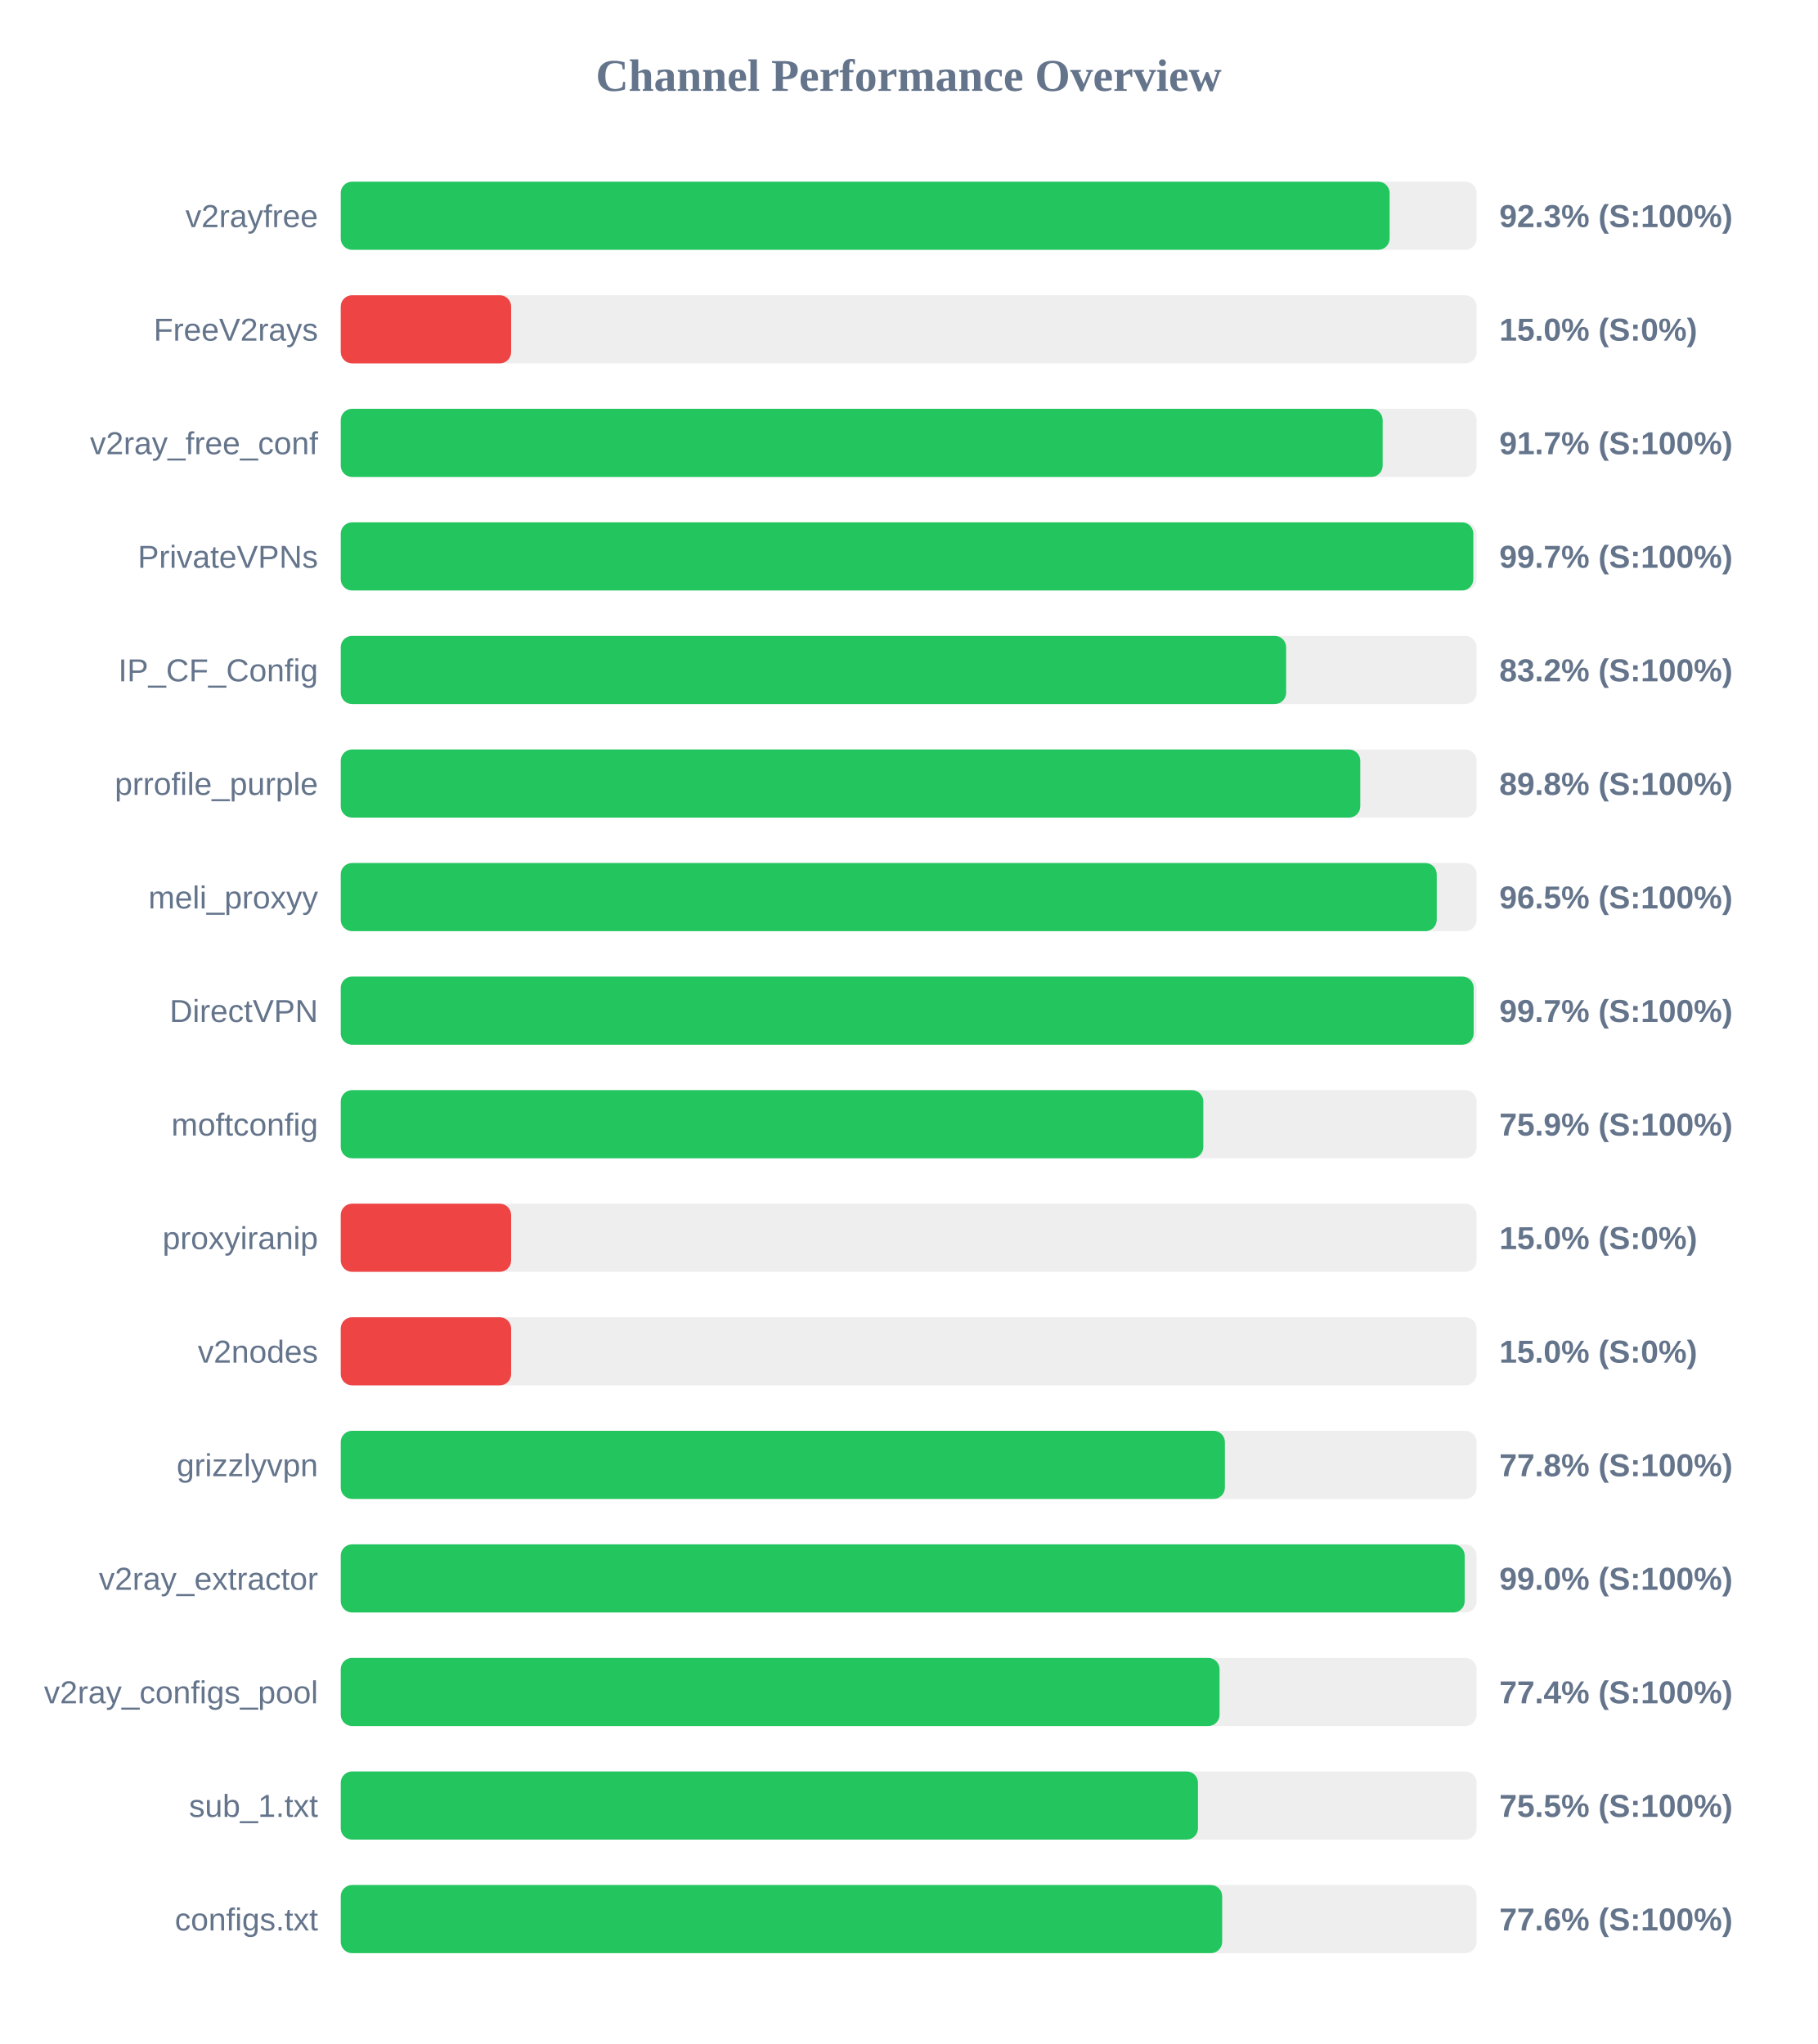
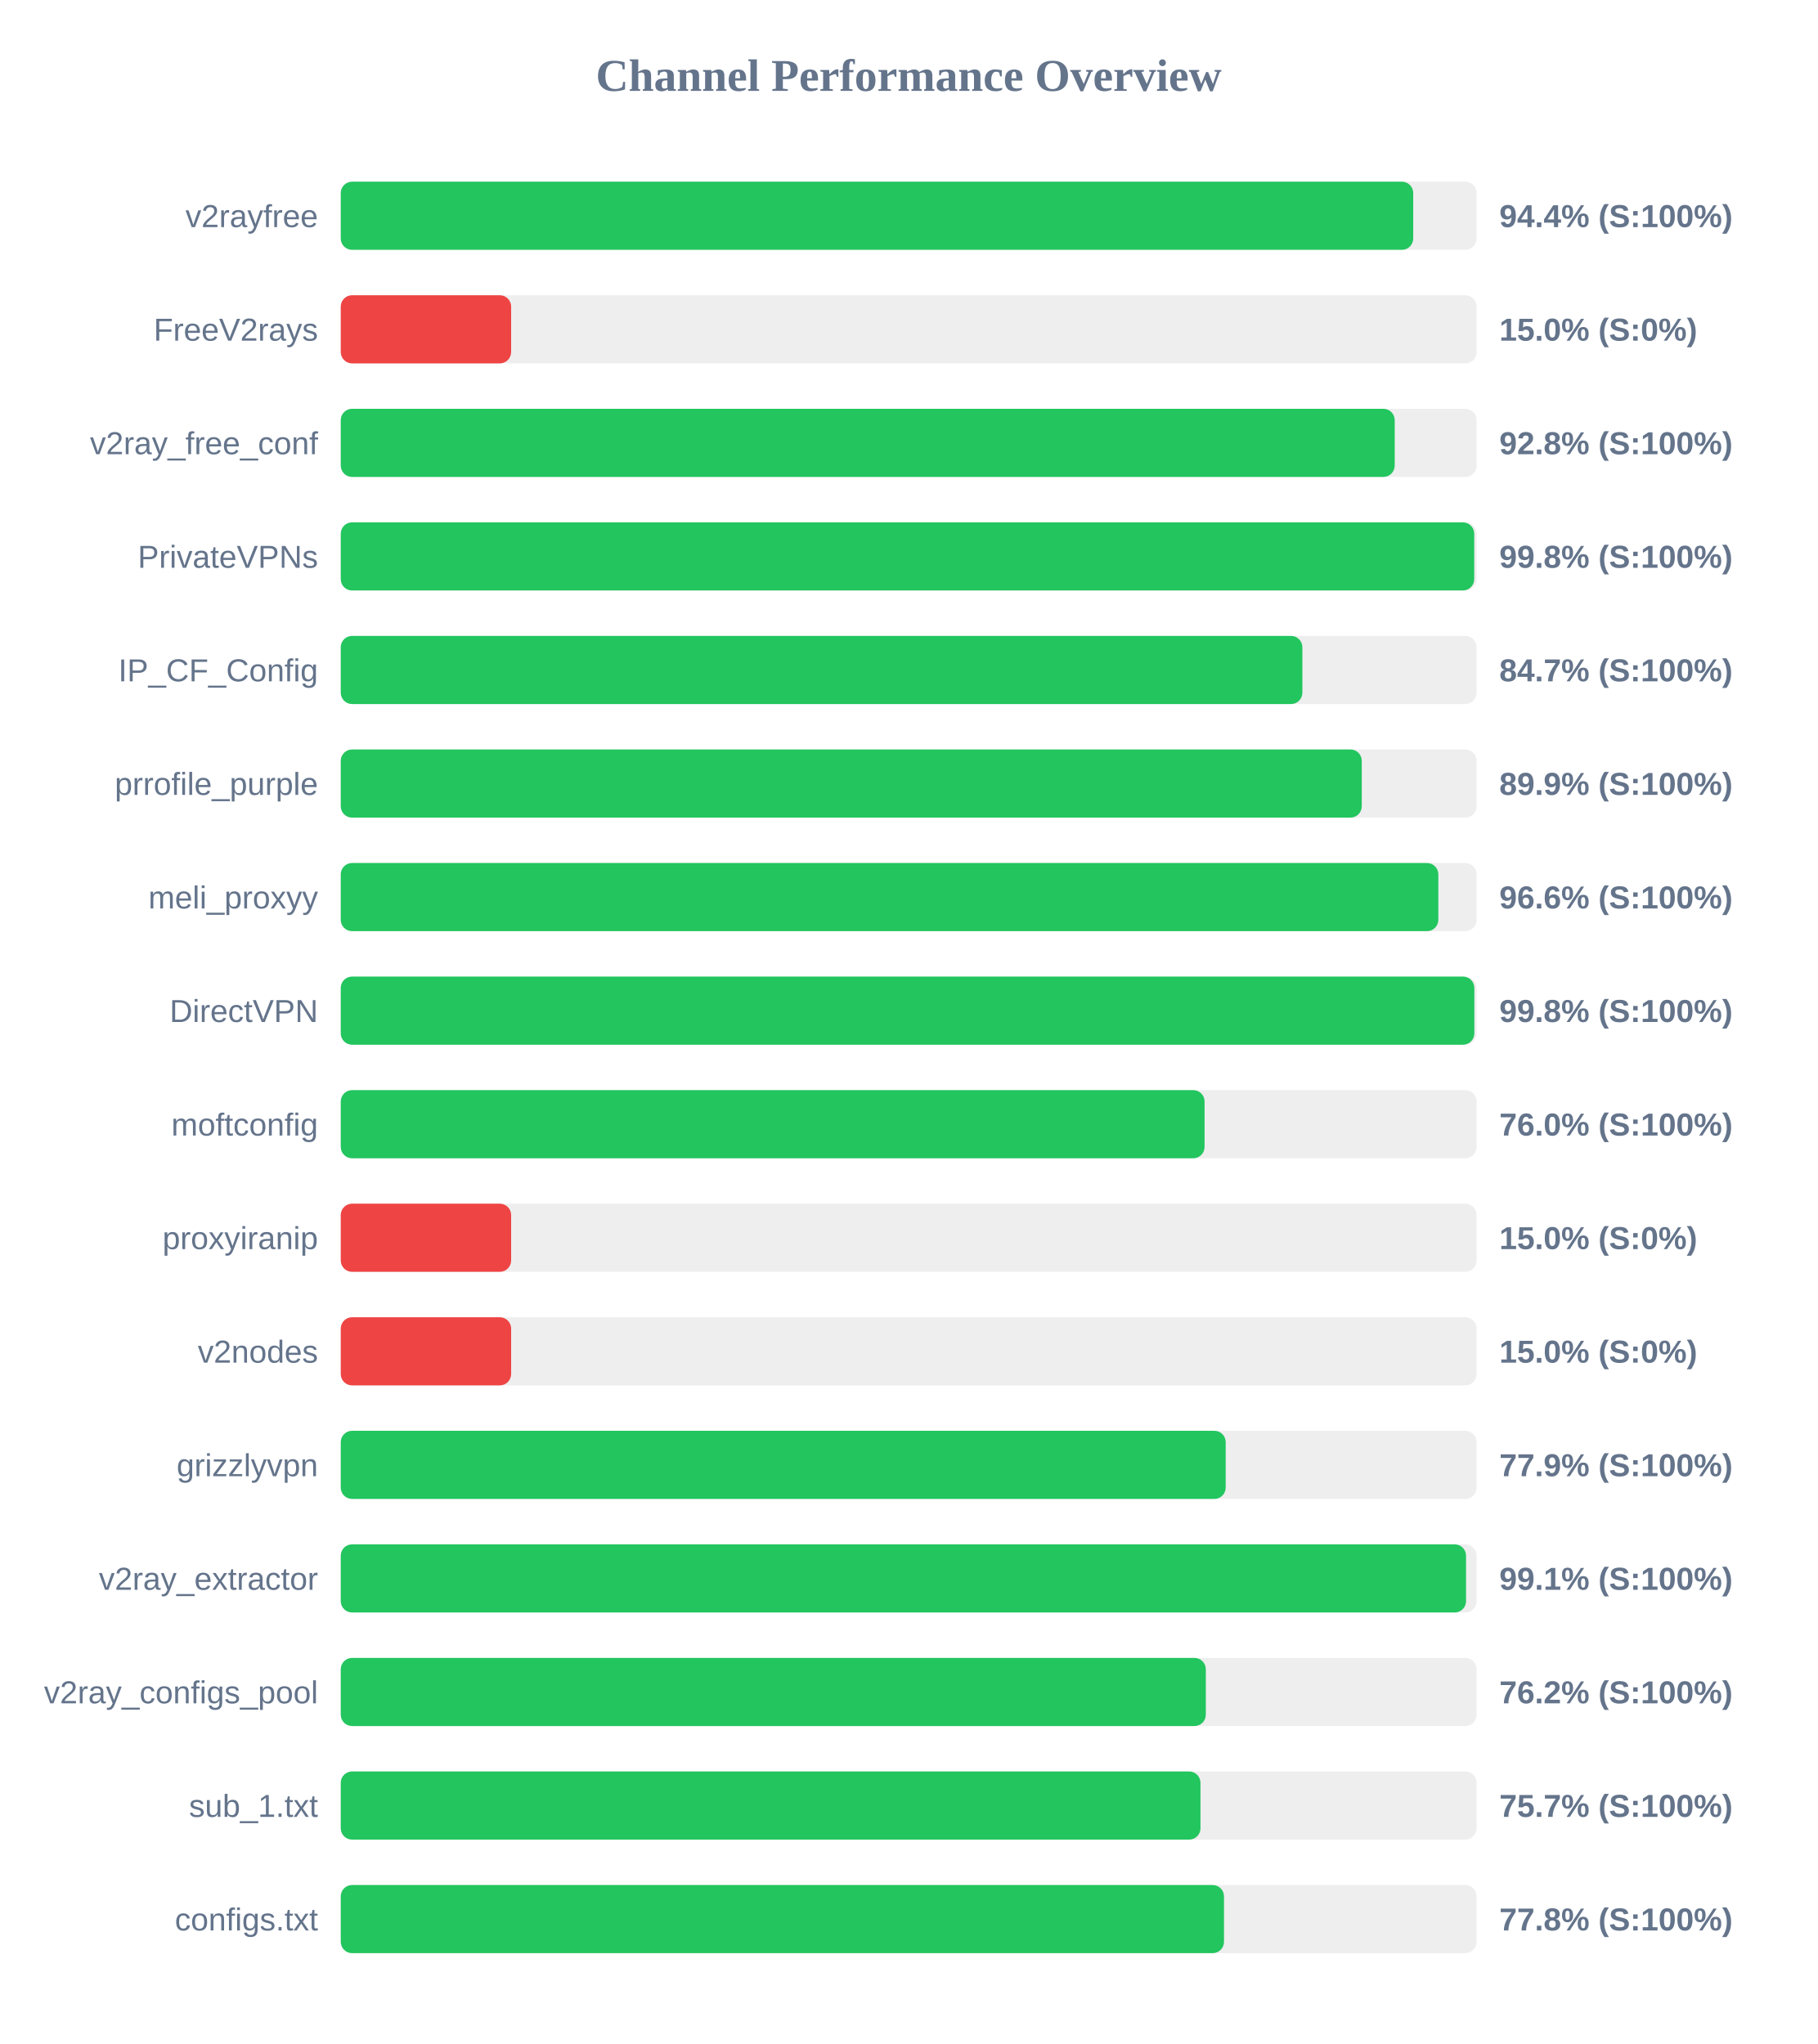
<svg xmlns="http://www.w3.org/2000/svg" width="800" height="900" version="1.1">
  <style>
        .row { font: 14px Arial; fill: #64748b; }
        .score { font: bold 14px Arial; fill: #64748b; }
    </style>
  <text x="400" y="40" text-anchor="middle" font-size="20px" font-weight="bold" fill="#64748b">Channel Performance Overview</text>
  <rect x="150" y="80" width="500" height="30" fill="#eee" rx="5" />
-   <rect x="150" y="80" width="461.7" height="30" fill="#22c55e" rx="5" />
+   <rect x="150" y="80" width="472.1" height="30" fill="#22c55e" rx="5" />
  <text x="140" y="100" text-anchor="end" class="row">v2rayfree</text>
-   <text x="660" y="100" text-anchor="start" class="score">92.3% (S:100%)</text>
+   <text x="660" y="100" text-anchor="start" class="score">94.4% (S:100%)</text>
  <rect x="150" y="130" width="500" height="30" fill="#eee" rx="5" />
  <rect x="150" y="130" width="75.0" height="30" fill="#ef4444" rx="5" />
  <text x="140" y="150" text-anchor="end" class="row">FreeV2rays</text>
  <text x="660" y="150" text-anchor="start" class="score">15.0% (S:0%)</text>
  <rect x="150" y="180" width="500" height="30" fill="#eee" rx="5" />
-   <rect x="150" y="180" width="458.65" height="30" fill="#22c55e" rx="5" />
+   <rect x="150" y="180" width="463.95" height="30" fill="#22c55e" rx="5" />
  <text x="140" y="200" text-anchor="end" class="row">v2ray_free_conf</text>
-   <text x="660" y="200" text-anchor="start" class="score">91.7% (S:100%)</text>
+   <text x="660" y="200" text-anchor="start" class="score">92.8% (S:100%)</text>
  <rect x="150" y="230" width="500" height="30" fill="#eee" rx="5" />
-   <rect x="150" y="230" width="498.55" height="30" fill="#22c55e" rx="5" />
+   <rect x="150" y="230" width="498.95" height="30" fill="#22c55e" rx="5" />
  <text x="140" y="250" text-anchor="end" class="row">PrivateVPNs</text>
-   <text x="660" y="250" text-anchor="start" class="score">99.7% (S:100%)</text>
+   <text x="660" y="250" text-anchor="start" class="score">99.8% (S:100%)</text>
  <rect x="150" y="280" width="500" height="30" fill="#eee" rx="5" />
-   <rect x="150" y="280" width="416.15" height="30" fill="#22c55e" rx="5" />
+   <rect x="150" y="280" width="423.3" height="30" fill="#22c55e" rx="5" />
  <text x="140" y="300" text-anchor="end" class="row">IP_CF_Config</text>
-   <text x="660" y="300" text-anchor="start" class="score">83.2% (S:100%)</text>
+   <text x="660" y="300" text-anchor="start" class="score">84.7% (S:100%)</text>
  <rect x="150" y="330" width="500" height="30" fill="#eee" rx="5" />
-   <rect x="150" y="330" width="448.8" height="30" fill="#22c55e" rx="5" />
+   <rect x="150" y="330" width="449.45" height="30" fill="#22c55e" rx="5" />
  <text x="140" y="350" text-anchor="end" class="row">prrofile_purple</text>
-   <text x="660" y="350" text-anchor="start" class="score">89.8% (S:100%)</text>
+   <text x="660" y="350" text-anchor="start" class="score">89.9% (S:100%)</text>
  <rect x="150" y="380" width="500" height="30" fill="#eee" rx="5" />
-   <rect x="150" y="380" width="482.45" height="30" fill="#22c55e" rx="5" />
+   <rect x="150" y="380" width="483.15" height="30" fill="#22c55e" rx="5" />
  <text x="140" y="400" text-anchor="end" class="row">meli_proxyy</text>
-   <text x="660" y="400" text-anchor="start" class="score">96.5% (S:100%)</text>
+   <text x="660" y="400" text-anchor="start" class="score">96.6% (S:100%)</text>
  <rect x="150" y="430" width="500" height="30" fill="#eee" rx="5" />
-   <rect x="150" y="430" width="498.7" height="30" fill="#22c55e" rx="5" />
+   <rect x="150" y="430" width="499.0" height="30" fill="#22c55e" rx="5" />
  <text x="140" y="450" text-anchor="end" class="row">DirectVPN</text>
-   <text x="660" y="450" text-anchor="start" class="score">99.7% (S:100%)</text>
+   <text x="660" y="450" text-anchor="start" class="score">99.8% (S:100%)</text>
  <rect x="150" y="480" width="500" height="30" fill="#eee" rx="5" />
-   <rect x="150" y="480" width="379.7" height="30" fill="#22c55e" rx="5" />
+   <rect x="150" y="480" width="380.25" height="30" fill="#22c55e" rx="5" />
  <text x="140" y="500" text-anchor="end" class="row">moftconfig</text>
-   <text x="660" y="500" text-anchor="start" class="score">75.9% (S:100%)</text>
+   <text x="660" y="500" text-anchor="start" class="score">76.0% (S:100%)</text>
  <rect x="150" y="530" width="500" height="30" fill="#eee" rx="5" />
  <rect x="150" y="530" width="75.0" height="30" fill="#ef4444" rx="5" />
  <text x="140" y="550" text-anchor="end" class="row">proxyiranip</text>
  <text x="660" y="550" text-anchor="start" class="score">15.0% (S:0%)</text>
  <rect x="150" y="580" width="500" height="30" fill="#eee" rx="5" />
  <rect x="150" y="580" width="75.0" height="30" fill="#ef4444" rx="5" />
  <text x="140" y="600" text-anchor="end" class="row">v2nodes</text>
  <text x="660" y="600" text-anchor="start" class="score">15.0% (S:0%)</text>
  <rect x="150" y="630" width="500" height="30" fill="#eee" rx="5" />
-   <rect x="150" y="630" width="389.2" height="30" fill="#22c55e" rx="5" />
+   <rect x="150" y="630" width="389.55" height="30" fill="#22c55e" rx="5" />
  <text x="140" y="650" text-anchor="end" class="row">grizzlyvpn</text>
-   <text x="660" y="650" text-anchor="start" class="score">77.8% (S:100%)</text>
+   <text x="660" y="650" text-anchor="start" class="score">77.9% (S:100%)</text>
  <rect x="150" y="680" width="500" height="30" fill="#eee" rx="5" />
-   <rect x="150" y="680" width="494.75" height="30" fill="#22c55e" rx="5" />
+   <rect x="150" y="680" width="495.35" height="30" fill="#22c55e" rx="5" />
  <text x="140" y="700" text-anchor="end" class="row">v2ray_extractor</text>
-   <text x="660" y="700" text-anchor="start" class="score">99.0% (S:100%)</text>
+   <text x="660" y="700" text-anchor="start" class="score">99.1% (S:100%)</text>
  <rect x="150" y="730" width="500" height="30" fill="#eee" rx="5" />
-   <rect x="150" y="730" width="386.85" height="30" fill="#22c55e" rx="5" />
+   <rect x="150" y="730" width="380.8" height="30" fill="#22c55e" rx="5" />
  <text x="140" y="750" text-anchor="end" class="row">v2ray_configs_pool</text>
-   <text x="660" y="750" text-anchor="start" class="score">77.4% (S:100%)</text>
+   <text x="660" y="750" text-anchor="start" class="score">76.2% (S:100%)</text>
  <rect x="150" y="780" width="500" height="30" fill="#eee" rx="5" />
-   <rect x="150" y="780" width="377.35" height="30" fill="#22c55e" rx="5" />
+   <rect x="150" y="780" width="378.45" height="30" fill="#22c55e" rx="5" />
  <text x="140" y="800" text-anchor="end" class="row">sub_1.txt</text>
-   <text x="660" y="800" text-anchor="start" class="score">75.5% (S:100%)</text>
+   <text x="660" y="800" text-anchor="start" class="score">75.7% (S:100%)</text>
  <rect x="150" y="830" width="500" height="30" fill="#eee" rx="5" />
-   <rect x="150" y="830" width="388.0" height="30" fill="#22c55e" rx="5" />
+   <rect x="150" y="830" width="388.8" height="30" fill="#22c55e" rx="5" />
  <text x="140" y="850" text-anchor="end" class="row">configs.txt</text>
-   <text x="660" y="850" text-anchor="start" class="score">77.6% (S:100%)</text>
+   <text x="660" y="850" text-anchor="start" class="score">77.8% (S:100%)</text>
</svg>
